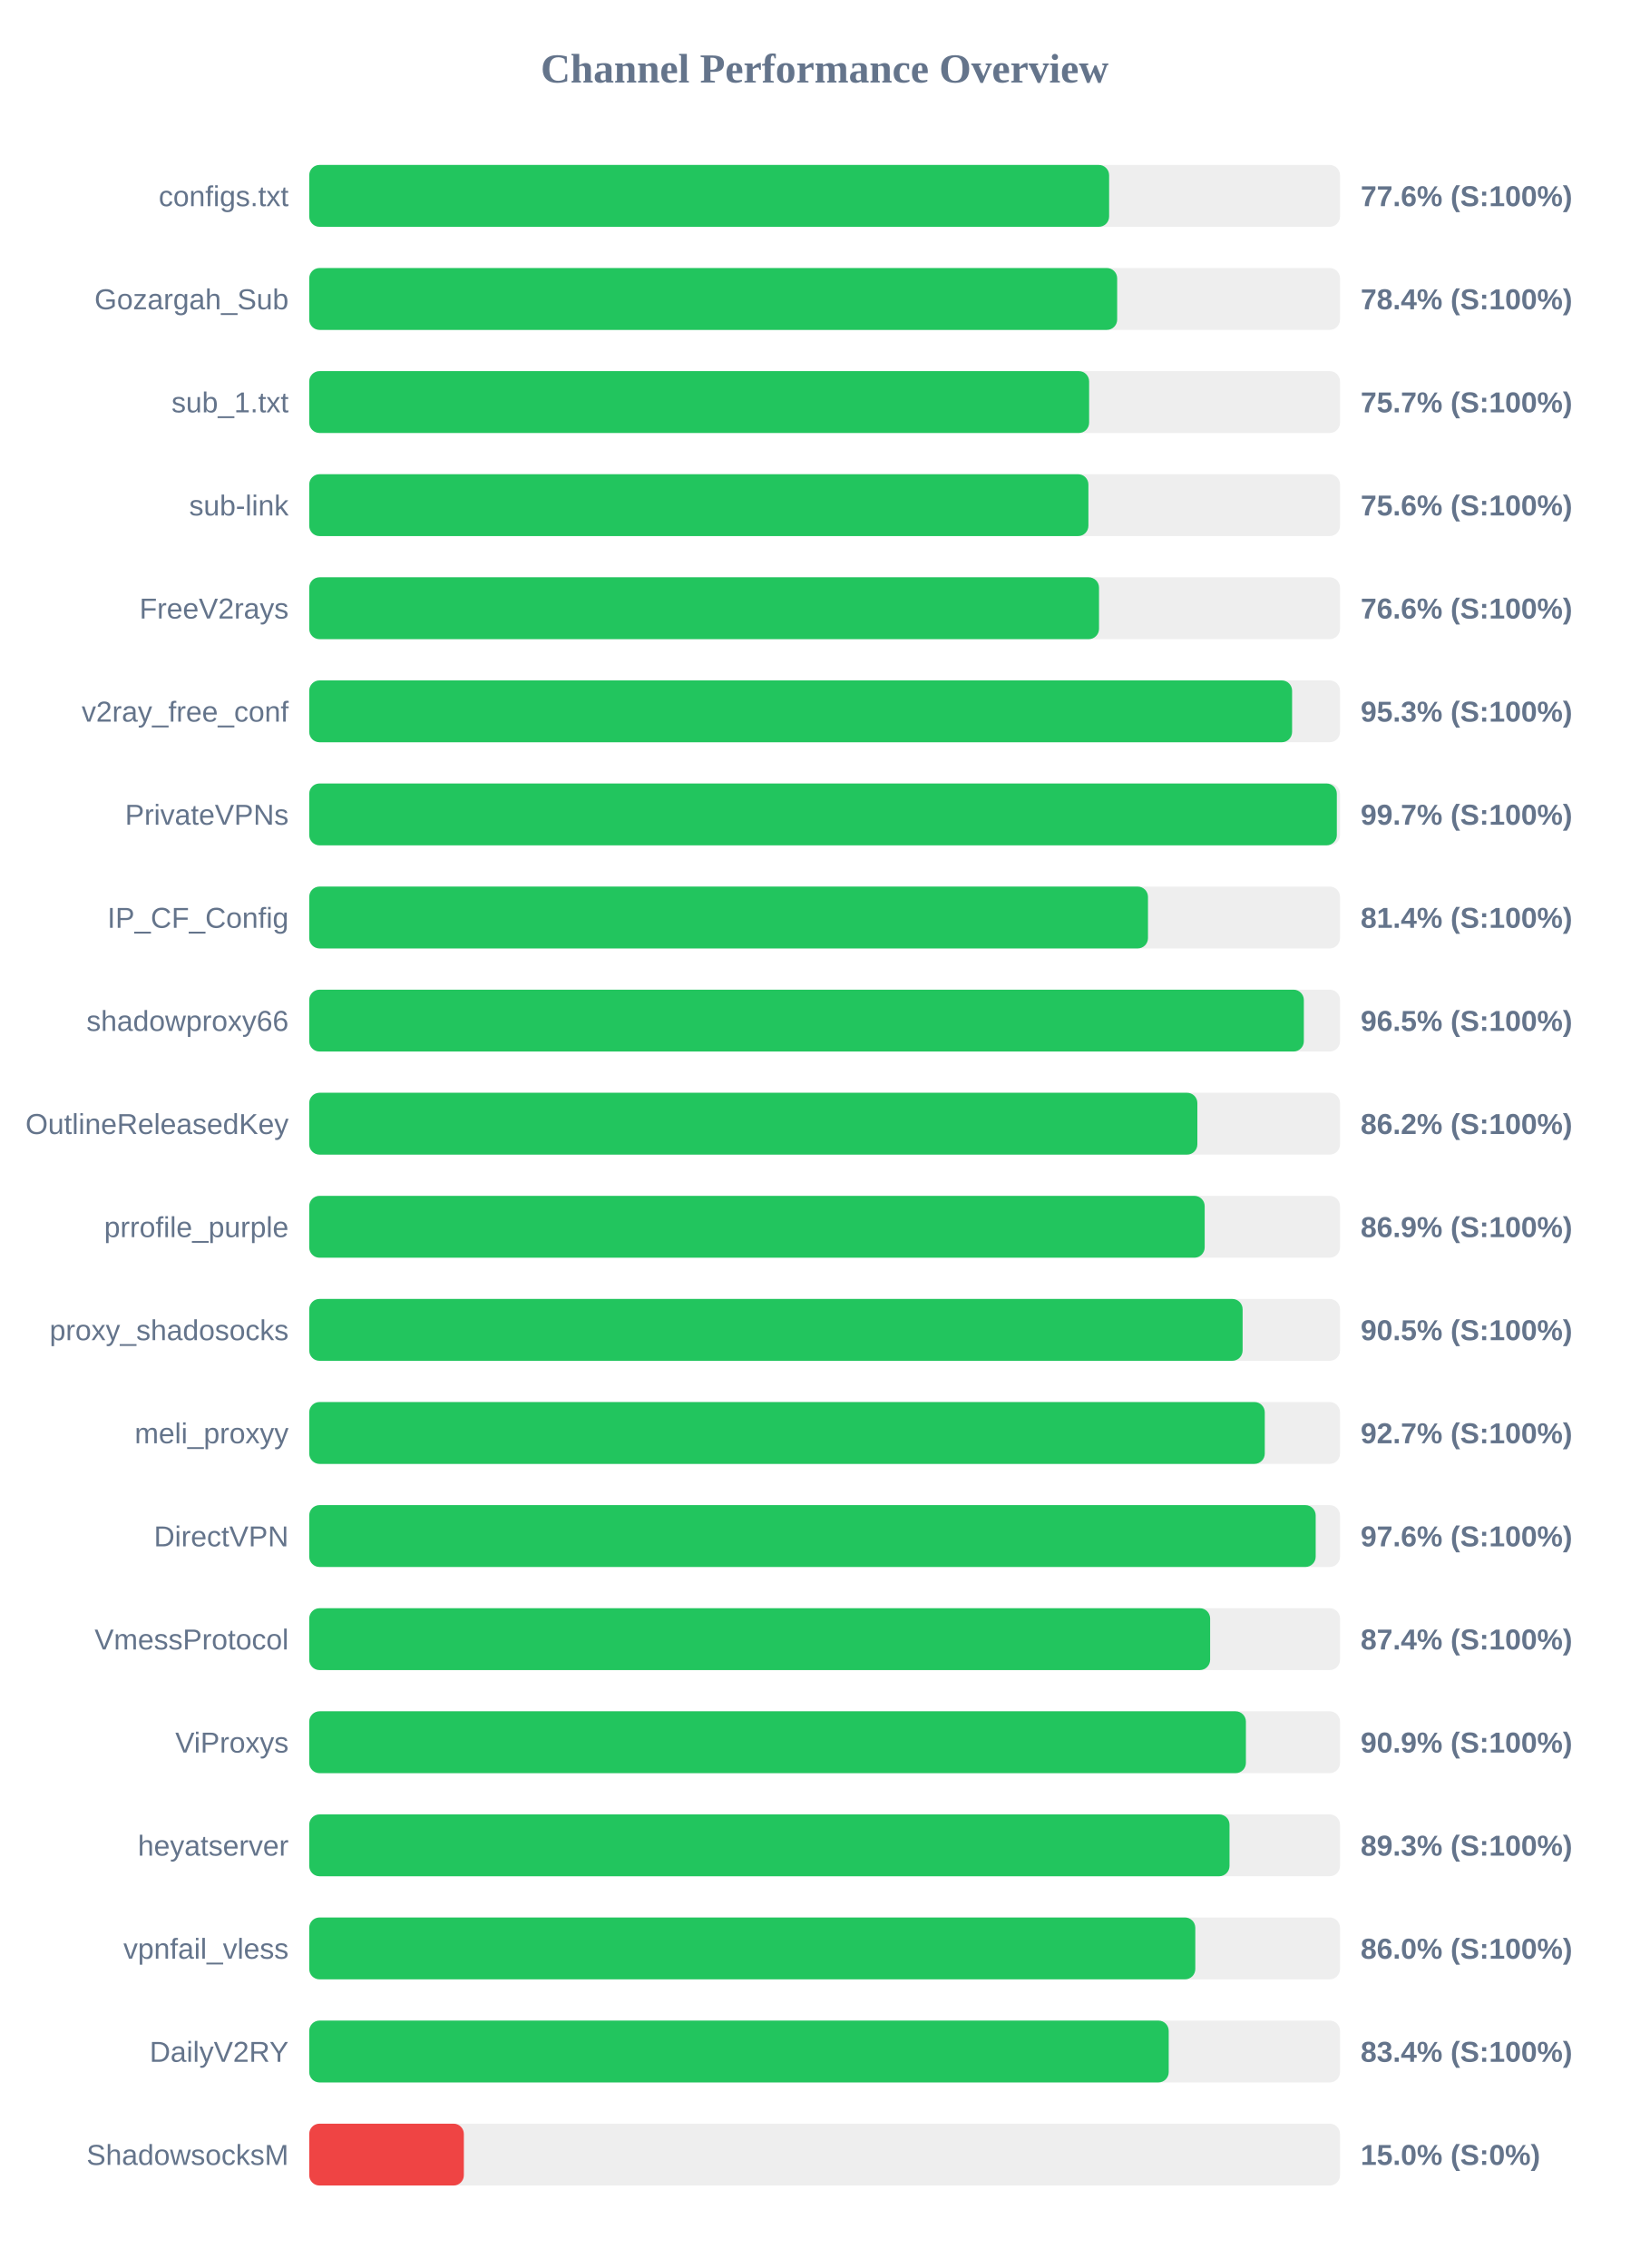
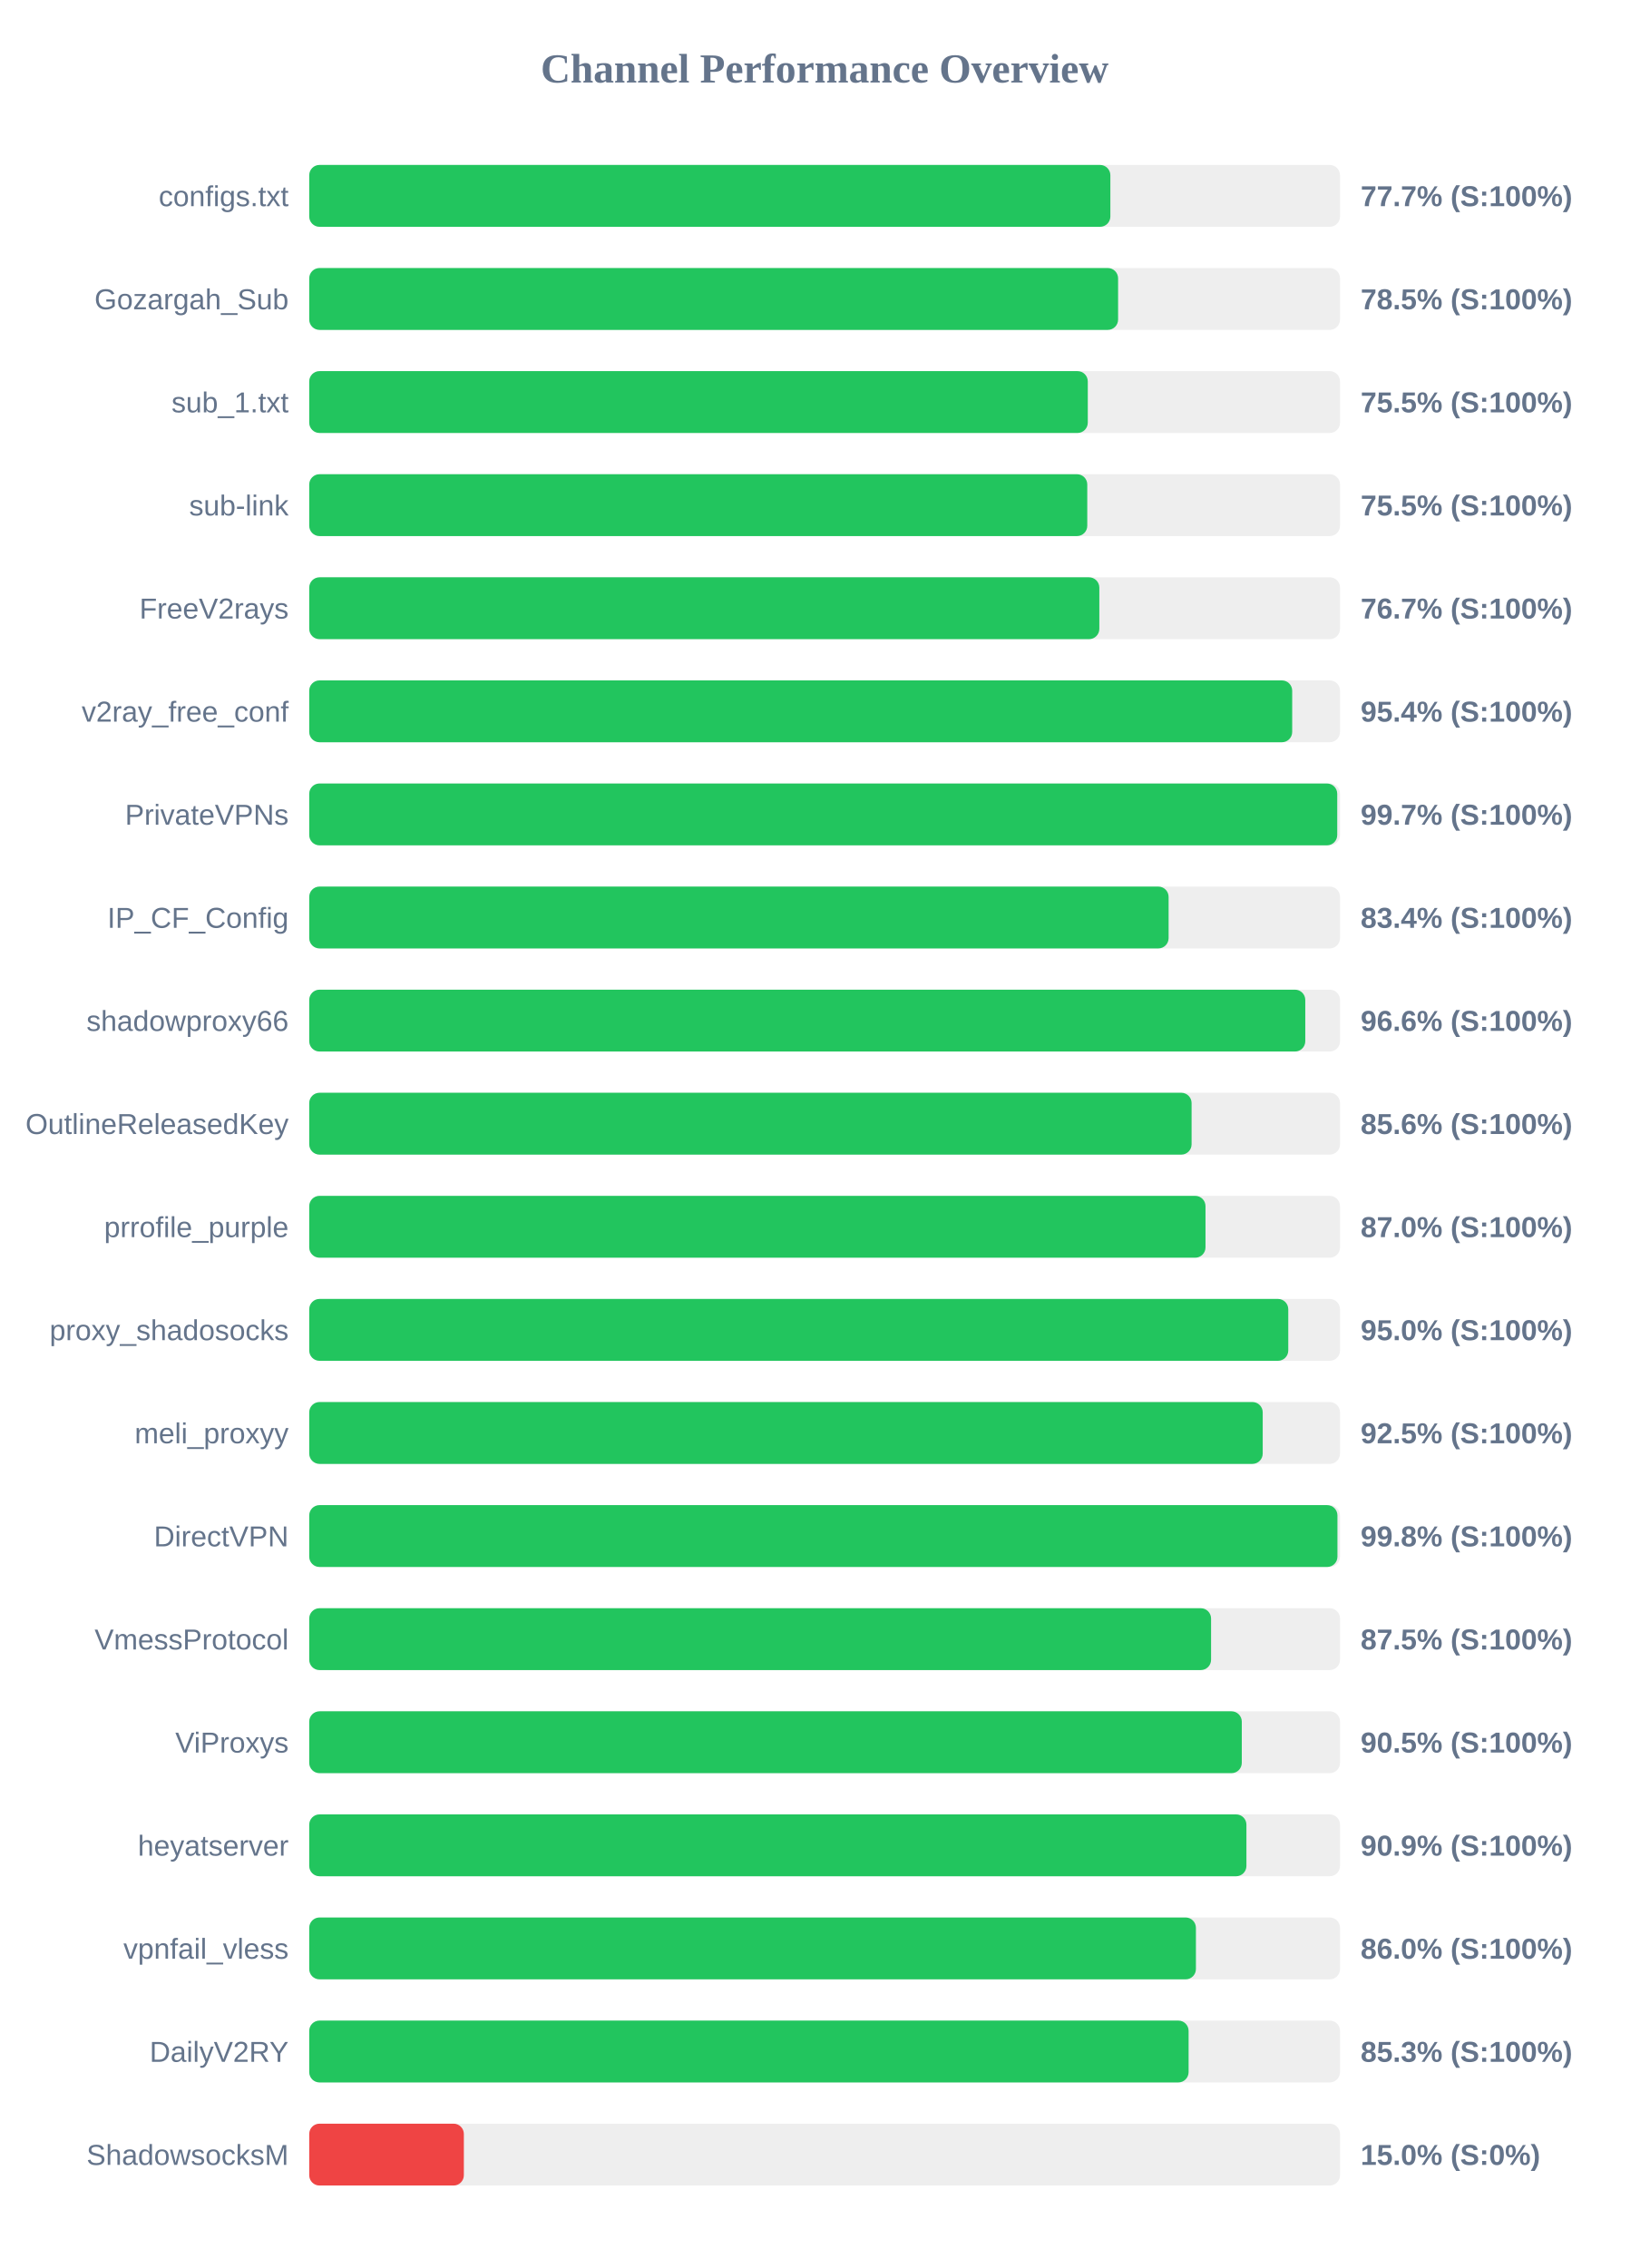
<svg xmlns="http://www.w3.org/2000/svg" width="800" height="1100" version="1.1">
  <style>
        .row { font: 14px Arial; fill: #64748b; }
        .score { font: bold 14px Arial; fill: #64748b; }
    </style>
  <text x="400" y="40" text-anchor="middle" font-size="20px" font-weight="bold" fill="#64748b">Channel Performance Overview</text>
  <rect x="150" y="80" width="500" height="30" fill="#eee" rx="5" />
-   <rect x="150" y="80" width="388.0" height="30" fill="#22c55e" rx="5" />
+   <rect x="150" y="80" width="388.6" height="30" fill="#22c55e" rx="5" />
  <text x="140" y="100" text-anchor="end" class="row">configs.txt</text>
-   <text x="660" y="100" text-anchor="start" class="score">77.6% (S:100%)</text>
+   <text x="660" y="100" text-anchor="start" class="score">77.7% (S:100%)</text>
  <rect x="150" y="130" width="500" height="30" fill="#eee" rx="5" />
-   <rect x="150" y="130" width="391.9" height="30" fill="#22c55e" rx="5" />
+   <rect x="150" y="130" width="392.35" height="30" fill="#22c55e" rx="5" />
  <text x="140" y="150" text-anchor="end" class="row">Gozargah_Sub</text>
-   <text x="660" y="150" text-anchor="start" class="score">78.4% (S:100%)</text>
+   <text x="660" y="150" text-anchor="start" class="score">78.5% (S:100%)</text>
  <rect x="150" y="180" width="500" height="30" fill="#eee" rx="5" />
-   <rect x="150" y="180" width="378.3" height="30" fill="#22c55e" rx="5" />
+   <rect x="150" y="180" width="377.65" height="30" fill="#22c55e" rx="5" />
  <text x="140" y="200" text-anchor="end" class="row">sub_1.txt</text>
-   <text x="660" y="200" text-anchor="start" class="score">75.7% (S:100%)</text>
+   <text x="660" y="200" text-anchor="start" class="score">75.5% (S:100%)</text>
  <rect x="150" y="230" width="500" height="30" fill="#eee" rx="5" />
-   <rect x="150" y="230" width="377.95" height="30" fill="#22c55e" rx="5" />
+   <rect x="150" y="230" width="377.4" height="30" fill="#22c55e" rx="5" />
  <text x="140" y="250" text-anchor="end" class="row">sub-link</text>
-   <text x="660" y="250" text-anchor="start" class="score">75.6% (S:100%)</text>
+   <text x="660" y="250" text-anchor="start" class="score">75.5% (S:100%)</text>
  <rect x="150" y="280" width="500" height="30" fill="#eee" rx="5" />
-   <rect x="150" y="280" width="383.1" height="30" fill="#22c55e" rx="5" />
+   <rect x="150" y="280" width="383.25" height="30" fill="#22c55e" rx="5" />
  <text x="140" y="300" text-anchor="end" class="row">FreeV2rays</text>
-   <text x="660" y="300" text-anchor="start" class="score">76.6% (S:100%)</text>
+   <text x="660" y="300" text-anchor="start" class="score">76.7% (S:100%)</text>
  <rect x="150" y="330" width="500" height="30" fill="#eee" rx="5" />
-   <rect x="150" y="330" width="476.75" height="30" fill="#22c55e" rx="5" />
+   <rect x="150" y="330" width="476.8" height="30" fill="#22c55e" rx="5" />
  <text x="140" y="350" text-anchor="end" class="row">v2ray_free_conf</text>
-   <text x="660" y="350" text-anchor="start" class="score">95.3% (S:100%)</text>
+   <text x="660" y="350" text-anchor="start" class="score">95.4% (S:100%)</text>
  <rect x="150" y="380" width="500" height="30" fill="#eee" rx="5" />
-   <rect x="150" y="380" width="498.45" height="30" fill="#22c55e" rx="5" />
+   <rect x="150" y="380" width="498.65" height="30" fill="#22c55e" rx="5" />
  <text x="140" y="400" text-anchor="end" class="row">PrivateVPNs</text>
  <text x="660" y="400" text-anchor="start" class="score">99.7% (S:100%)</text>
  <rect x="150" y="430" width="500" height="30" fill="#eee" rx="5" />
-   <rect x="150" y="430" width="406.85" height="30" fill="#22c55e" rx="5" />
+   <rect x="150" y="430" width="416.85" height="30" fill="#22c55e" rx="5" />
  <text x="140" y="450" text-anchor="end" class="row">IP_CF_Config</text>
-   <text x="660" y="450" text-anchor="start" class="score">81.4% (S:100%)</text>
+   <text x="660" y="450" text-anchor="start" class="score">83.4% (S:100%)</text>
  <rect x="150" y="480" width="500" height="30" fill="#eee" rx="5" />
-   <rect x="150" y="480" width="482.45" height="30" fill="#22c55e" rx="5" />
+   <rect x="150" y="480" width="483.15" height="30" fill="#22c55e" rx="5" />
  <text x="140" y="500" text-anchor="end" class="row">shadowproxy66</text>
-   <text x="660" y="500" text-anchor="start" class="score">96.5% (S:100%)</text>
+   <text x="660" y="500" text-anchor="start" class="score">96.6% (S:100%)</text>
  <rect x="150" y="530" width="500" height="30" fill="#eee" rx="5" />
-   <rect x="150" y="530" width="430.8" height="30" fill="#22c55e" rx="5" />
+   <rect x="150" y="530" width="428.0" height="30" fill="#22c55e" rx="5" />
  <text x="140" y="550" text-anchor="end" class="row">OutlineReleasedKey</text>
-   <text x="660" y="550" text-anchor="start" class="score">86.2% (S:100%)</text>
+   <text x="660" y="550" text-anchor="start" class="score">85.6% (S:100%)</text>
  <rect x="150" y="580" width="500" height="30" fill="#eee" rx="5" />
-   <rect x="150" y="580" width="434.35" height="30" fill="#22c55e" rx="5" />
+   <rect x="150" y="580" width="434.75" height="30" fill="#22c55e" rx="5" />
  <text x="140" y="600" text-anchor="end" class="row">prrofile_purple</text>
-   <text x="660" y="600" text-anchor="start" class="score">86.9% (S:100%)</text>
+   <text x="660" y="600" text-anchor="start" class="score">87.0% (S:100%)</text>
  <rect x="150" y="630" width="500" height="30" fill="#eee" rx="5" />
-   <rect x="150" y="630" width="452.75" height="30" fill="#22c55e" rx="5" />
+   <rect x="150" y="630" width="474.9" height="30" fill="#22c55e" rx="5" />
  <text x="140" y="650" text-anchor="end" class="row">proxy_shadosocks</text>
-   <text x="660" y="650" text-anchor="start" class="score">90.5% (S:100%)</text>
+   <text x="660" y="650" text-anchor="start" class="score">95.0% (S:100%)</text>
  <rect x="150" y="680" width="500" height="30" fill="#eee" rx="5" />
-   <rect x="150" y="680" width="463.5" height="30" fill="#22c55e" rx="5" />
+   <rect x="150" y="680" width="462.5" height="30" fill="#22c55e" rx="5" />
  <text x="140" y="700" text-anchor="end" class="row">meli_proxyy</text>
-   <text x="660" y="700" text-anchor="start" class="score">92.7% (S:100%)</text>
+   <text x="660" y="700" text-anchor="start" class="score">92.5% (S:100%)</text>
  <rect x="150" y="730" width="500" height="30" fill="#eee" rx="5" />
-   <rect x="150" y="730" width="488.2" height="30" fill="#22c55e" rx="5" />
+   <rect x="150" y="730" width="498.75" height="30" fill="#22c55e" rx="5" />
  <text x="140" y="750" text-anchor="end" class="row">DirectVPN</text>
-   <text x="660" y="750" text-anchor="start" class="score">97.6% (S:100%)</text>
+   <text x="660" y="750" text-anchor="start" class="score">99.8% (S:100%)</text>
  <rect x="150" y="780" width="500" height="30" fill="#eee" rx="5" />
-   <rect x="150" y="780" width="437.0" height="30" fill="#22c55e" rx="5" />
+   <rect x="150" y="780" width="437.45" height="30" fill="#22c55e" rx="5" />
  <text x="140" y="800" text-anchor="end" class="row">VmessProtocol</text>
-   <text x="660" y="800" text-anchor="start" class="score">87.4% (S:100%)</text>
+   <text x="660" y="800" text-anchor="start" class="score">87.5% (S:100%)</text>
  <rect x="150" y="830" width="500" height="30" fill="#eee" rx="5" />
-   <rect x="150" y="830" width="454.35" height="30" fill="#22c55e" rx="5" />
+   <rect x="150" y="830" width="452.35" height="30" fill="#22c55e" rx="5" />
  <text x="140" y="850" text-anchor="end" class="row">ViProxys</text>
-   <text x="660" y="850" text-anchor="start" class="score">90.9% (S:100%)</text>
+   <text x="660" y="850" text-anchor="start" class="score">90.5% (S:100%)</text>
  <rect x="150" y="880" width="500" height="30" fill="#eee" rx="5" />
-   <rect x="150" y="880" width="446.4" height="30" fill="#22c55e" rx="5" />
+   <rect x="150" y="880" width="454.6" height="30" fill="#22c55e" rx="5" />
  <text x="140" y="900" text-anchor="end" class="row">heyatserver</text>
-   <text x="660" y="900" text-anchor="start" class="score">89.3% (S:100%)</text>
+   <text x="660" y="900" text-anchor="start" class="score">90.9% (S:100%)</text>
  <rect x="150" y="930" width="500" height="30" fill="#eee" rx="5" />
-   <rect x="150" y="930" width="429.8" height="30" fill="#22c55e" rx="5" />
+   <rect x="150" y="930" width="430.1" height="30" fill="#22c55e" rx="5" />
  <text x="140" y="950" text-anchor="end" class="row">vpnfail_vless</text>
  <text x="660" y="950" text-anchor="start" class="score">86.0% (S:100%)</text>
  <rect x="150" y="980" width="500" height="30" fill="#eee" rx="5" />
-   <rect x="150" y="980" width="416.9" height="30" fill="#22c55e" rx="5" />
+   <rect x="150" y="980" width="426.55" height="30" fill="#22c55e" rx="5" />
  <text x="140" y="1000" text-anchor="end" class="row">DailyV2RY</text>
-   <text x="660" y="1000" text-anchor="start" class="score">83.4% (S:100%)</text>
+   <text x="660" y="1000" text-anchor="start" class="score">85.3% (S:100%)</text>
  <rect x="150" y="1030" width="500" height="30" fill="#eee" rx="5" />
  <rect x="150" y="1030" width="75.0" height="30" fill="#ef4444" rx="5" />
  <text x="140" y="1050" text-anchor="end" class="row">ShadowsocksM</text>
  <text x="660" y="1050" text-anchor="start" class="score">15.0% (S:0%)</text>
</svg>
